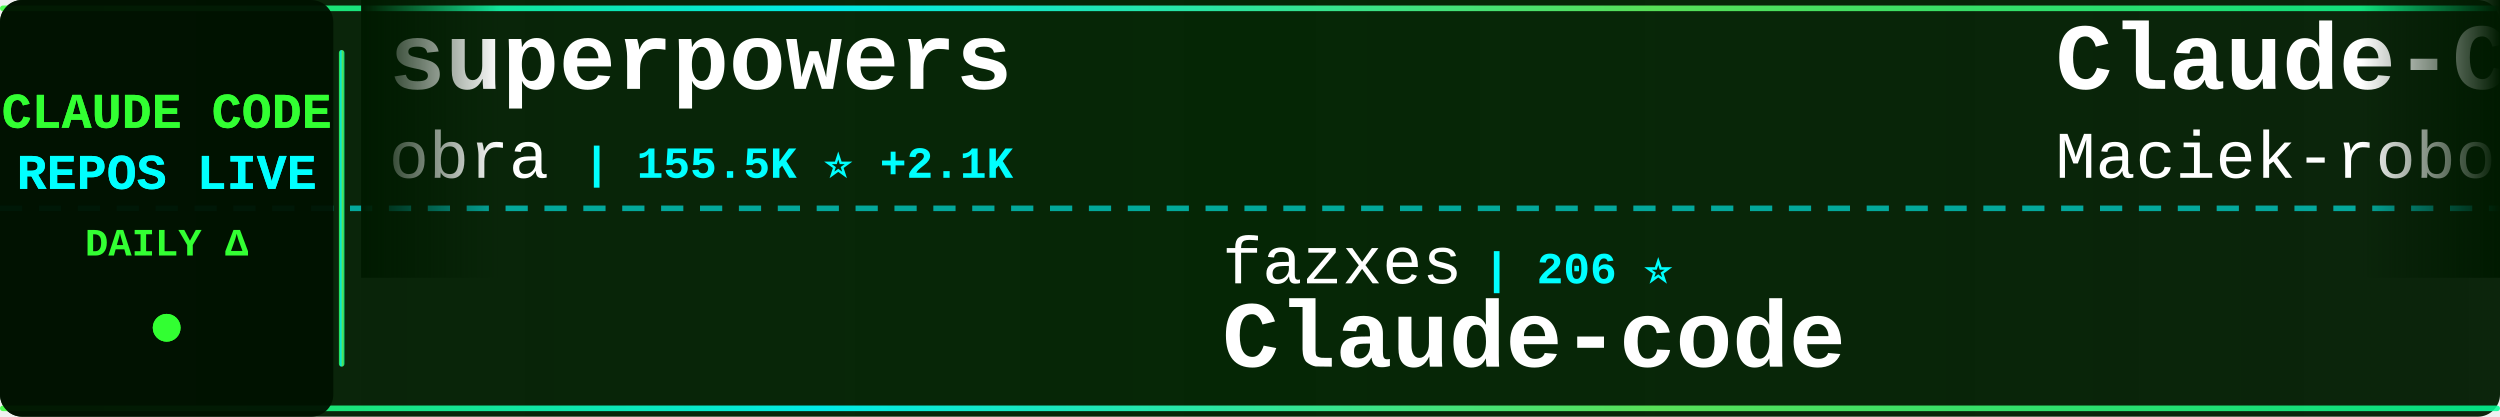
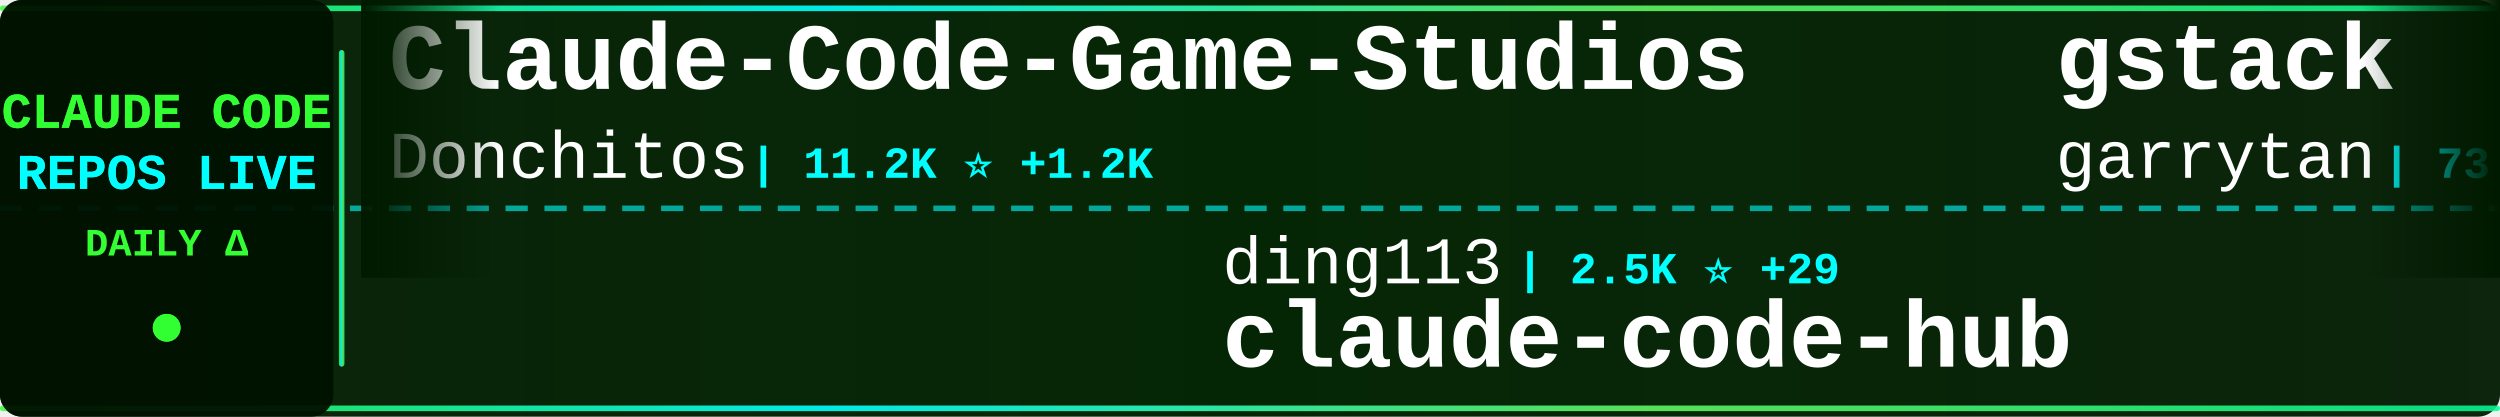
<svg xmlns="http://www.w3.org/2000/svg" width="900" height="150">
  <defs>
    <linearGradient id="tickerBg" x1="0%" y1="0%" x2="100%" y2="0%">
      <stop offset="0%" style="stop-color:#001a00;stop-opacity:0.95" />
      <stop offset="50%" style="stop-color:#002200;stop-opacity:0.98" />
      <stop offset="100%" style="stop-color:#001a00;stop-opacity:0.95" />
    </linearGradient>
    <linearGradient id="borderGrad" x1="0%" y1="0%" x2="100%" y2="0%">
      <stop offset="0%" style="stop-color:#33ff33;stop-opacity:0.85">
        <animate attributeName="stop-opacity" values="0.85;1;0.85" dur="2s" repeatCount="indefinite" />
      </stop>
      <stop offset="33%" style="stop-color:#00ffff;stop-opacity:0.9">
        <animate attributeName="stop-opacity" values="0.9;1;0.9" dur="2.2s" repeatCount="indefinite" />
      </stop>
      <stop offset="66%" style="stop-color:#66ff66;stop-opacity:0.85">
        <animate attributeName="stop-opacity" values="0.85;1;0.85" dur="1.8s" repeatCount="indefinite" />
      </stop>
      <stop offset="100%" style="stop-color:#00ff99;stop-opacity:0.85">
        <animate attributeName="stop-opacity" values="0.85;1;0.85" dur="2s" repeatCount="indefinite" />
      </stop>
    </linearGradient>
    <filter id="textGlow">
      <feGaussianBlur stdDeviation="0.1" result="coloredBlur" />
      <feMerge>
        <feMergeNode in="coloredBlur" />
        <feMergeNode in="SourceGraphic" />
      </feMerge>
    </filter>
    <filter id="metricGlow">
      <feGaussianBlur stdDeviation="0.2" result="coloredBlur" />
      <feMerge>
        <feMergeNode in="coloredBlur" />
        <feMergeNode in="SourceGraphic" />
      </feMerge>
    </filter>
    <linearGradient id="leftFade" x1="0%" y1="0%" x2="100%" y2="0%">
      <stop offset="0%" style="stop-color:#001a00;stop-opacity:1" />
      <stop offset="100%" style="stop-color:#001a00;stop-opacity:0" />
    </linearGradient>
    <linearGradient id="rightFade" x1="0%" y1="0%" x2="100%" y2="0%">
      <stop offset="0%" style="stop-color:#001a00;stop-opacity:0" />
      <stop offset="100%" style="stop-color:#001a00;stop-opacity:1" />
    </linearGradient>
  </defs>
  <rect width="900" height="150" fill="url(#tickerBg)" rx="8" />
  <rect x="0" y="2" width="900" height="2" fill="url(#borderGrad)" rx="1" />
  <rect x="0" y="146" width="900" height="2" fill="url(#borderGrad)" rx="1" />
  <line x1="0" y1="75" x2="900" y2="75" stroke="#00ffff" stroke-width="2" stroke-dasharray="8 6" opacity="0.6" />
  <rect x="0" y="0" width="120" height="150" fill="#001100" opacity="0.95" rx="8" />
  <text x="60" y="46" font-family="'Courier New', monospace" font-size="18" font-weight="bold" fill="#33ff33" text-anchor="middle" filter="url(#textGlow)">
    CLAUDE CODE
  </text>
  <text x="60" y="68" font-family="'Courier New', monospace" font-size="18" font-weight="bold" fill="#00ffff" text-anchor="middle" filter="url(#textGlow)">
    REPOS LIVE
  </text>
  <text x="60" y="92" font-family="'Courier New', monospace" font-size="14" font-weight="bold" fill="#33ff33" text-anchor="middle">
    DAILY Δ
  </text>
  <circle cx="60" cy="118" r="5" fill="#33ff33" filter="url(#metricGlow)">
    <animate attributeName="r" values="4;6;4" dur="1.5s" repeatCount="indefinite" />
    <animate attributeName="opacity" values="0.6;1;0.6" dur="1.5s" repeatCount="indefinite" />
  </circle>
  <rect x="122" y="18" width="2" height="114" fill="url(#borderGrad)" rx="1" />
  <clipPath id="tickerClip">
    <rect x="130" y="0" width="770" height="150" />
  </clipPath>
  <g clip-path="url(#tickerClip)">
    <g id="tickerItems">
      <animateTransform attributeName="transform" attributeType="XML" type="translate" from="0 0" to="-3000 0" dur="54s" repeatCount="indefinite" />
      <g transform="translate(0, 0)">
-         <text x="140" y="32" font-family="'Courier New', monospace" font-size="34" font-weight="bold" fill="#ffffff">superpowers</text>
-         <text x="140" y="64" font-family="'Courier New', monospace" font-size="24" font-weight="normal" fill="#ffffff" opacity="1.0">obra</text>
-         <text x="210" y="64" font-family="'Courier New', monospace" font-size="16" font-weight="bold" fill="#00ffff"> | 155.5K ⭐ +2.1K</text>
+         <text x="140" y="32" font-family="'Courier New', monospace" font-size="34" font-weight="bold" fill="#ffffff">Claude-Code-Game-Studios</text>
+         <text x="140" y="64" font-family="'Courier New', monospace" font-size="24" font-weight="normal" fill="#ffffff" opacity="1.0">Donchitos</text>
+         <text x="270" y="64" font-family="'Courier New', monospace" font-size="16" font-weight="bold" fill="#00ffff"> | 11.2K ⭐ +1.2K</text>
      </g>
      <g transform="translate(300, 0)">
-         <text x="140" y="102" font-family="'Courier New', monospace" font-size="24" font-weight="normal" fill="#ffffff" opacity="1.0">fazxes</text>
-         <text x="234" y="102" font-family="'Courier New', monospace" font-size="16" font-weight="bold" fill="#00ffff"> | 206 ⭐</text>
-         <text x="140" y="132" font-family="'Courier New', monospace" font-size="34" font-weight="bold" fill="#ffffff">Claude-code</text>
+         <text x="140" y="102" font-family="'Courier New', monospace" font-size="24" font-weight="normal" fill="#ffffff" opacity="1.0">ding113</text>
+         <text x="246" y="102" font-family="'Courier New', monospace" font-size="16" font-weight="bold" fill="#00ffff"> | 2.5K ⭐ +29</text>
+         <text x="140" y="132" font-family="'Courier New', monospace" font-size="34" font-weight="bold" fill="#ffffff">claude-code-hub</text>
      </g>
      <g transform="translate(600, 0)">
-         <text x="140" y="32" font-family="'Courier New', monospace" font-size="34" font-weight="bold" fill="#ffffff">Claude-Code-Usage-Monito...</text>
-         <text x="140" y="64" font-family="'Courier New', monospace" font-size="24" font-weight="normal" fill="#ffffff" opacity="1.0">Maciek-roboblog</text>
-         <text x="342" y="64" font-family="'Courier New', monospace" font-size="16" font-weight="bold" fill="#00ffff"> | 7.6K ⭐ +18</text>
+         <text x="140" y="32" font-family="'Courier New', monospace" font-size="34" font-weight="bold" fill="#ffffff">gstack</text>
+         <text x="140" y="64" font-family="'Courier New', monospace" font-size="24" font-weight="normal" fill="#ffffff" opacity="1.0">garrytan</text>
+         <text x="258" y="64" font-family="'Courier New', monospace" font-size="16" font-weight="bold" fill="#00ffff"> | 73.8K ⭐ +741</text>
      </g>
      <g transform="translate(900, 0)">
+         <text x="140" y="102" font-family="'Courier New', monospace" font-size="24" font-weight="normal" fill="#ffffff" opacity="1.0">eyaltoledano</text>
+         <text x="306" y="102" font-family="'Courier New', monospace" font-size="16" font-weight="bold" fill="#00ffff"> | 26.6K ⭐ +19</text>
+         <text x="140" y="132" font-family="'Courier New', monospace" font-size="34" font-weight="bold" fill="#ffffff">claude-task-master</text>
+       </g>
+       <g transform="translate(1200, 0)">
+         <text x="140" y="32" font-family="'Courier New', monospace" font-size="34" font-weight="bold" fill="#ffffff">how-claude-code-works</text>
+         <text x="140" y="64" font-family="'Courier New', monospace" font-size="24" font-weight="normal" fill="#ffffff" opacity="1.0">Windy3f3f3f3f</text>
+         <text x="318" y="64" font-family="'Courier New', monospace" font-size="16" font-weight="bold" fill="#00ffff"> | 1.9K ⭐ +19</text>
+       </g>
+       <g transform="translate(1500, 0)">
        <text x="140" y="102" font-family="'Courier New', monospace" font-size="24" font-weight="normal" fill="#ffffff" opacity="1.0">sickn33</text>
-         <text x="246" y="102" font-family="'Courier New', monospace" font-size="16" font-weight="bold" fill="#00ffff"> | 33.4K ⭐ +259</text>
+         <text x="246" y="102" font-family="'Courier New', monospace" font-size="16" font-weight="bold" fill="#00ffff"> | 33.4K ⭐ +257</text>
        <text x="140" y="132" font-family="'Courier New', monospace" font-size="34" font-weight="bold" fill="#ffffff">antigravity-awesome-skil...</text>
      </g>
-       <g transform="translate(1200, 0)">
-         <text x="140" y="32" font-family="'Courier New', monospace" font-size="34" font-weight="bold" fill="#ffffff">ralph</text>
-         <text x="140" y="64" font-family="'Courier New', monospace" font-size="24" font-weight="normal" fill="#ffffff" opacity="1.0">snarktank</text>
-         <text x="270" y="64" font-family="'Courier New', monospace" font-size="16" font-weight="bold" fill="#00ffff"> | 17.0K ⭐ +107</text>
-       </g>
-       <g transform="translate(1500, 0)">
-         <text x="140" y="102" font-family="'Courier New', monospace" font-size="24" font-weight="normal" fill="#ffffff" opacity="1.0">siteboon</text>
-         <text x="258" y="102" font-family="'Courier New', monospace" font-size="16" font-weight="bold" fill="#00ffff"> | 9.9K ⭐ +42</text>
-         <text x="140" y="132" font-family="'Courier New', monospace" font-size="34" font-weight="bold" fill="#ffffff">claudecodeui</text>
-       </g>
      <g transform="translate(1800, 0)">
-         <text x="140" y="32" font-family="'Courier New', monospace" font-size="34" font-weight="bold" fill="#ffffff">sc-claude-code-files</text>
-         <text x="140" y="64" font-family="'Courier New', monospace" font-size="24" font-weight="normal" fill="#ffffff" opacity="1.0">https-deeplearning-ai</text>
-         <text x="414" y="64" font-family="'Courier New', monospace" font-size="16" font-weight="bold" fill="#00ffff"> | 485 ⭐ +1</text>
+         <text x="140" y="32" font-family="'Courier New', monospace" font-size="34" font-weight="bold" fill="#ffffff">claude-code-tips</text>
+         <text x="140" y="64" font-family="'Courier New', monospace" font-size="24" font-weight="normal" fill="#ffffff" opacity="1.0">ykdojo</text>
+         <text x="234" y="64" font-family="'Courier New', monospace" font-size="16" font-weight="bold" fill="#00ffff"> | 7.7K ⭐ +19</text>
      </g>
      <g transform="translate(2100, 0)">
-         <text x="140" y="102" font-family="'Courier New', monospace" font-size="24" font-weight="normal" fill="#ffffff" opacity="1.0">bfly123</text>
-         <text x="246" y="102" font-family="'Courier New', monospace" font-size="16" font-weight="bold" fill="#00ffff"> | 2.3K ⭐ +17</text>
-         <text x="140" y="132" font-family="'Courier New', monospace" font-size="34" font-weight="bold" fill="#ffffff">claude_code_bridge</text>
+         <text x="140" y="102" font-family="'Courier New', monospace" font-size="24" font-weight="normal" fill="#ffffff" opacity="1.0">liuup</text>
+         <text x="222" y="102" font-family="'Courier New', monospace" font-size="16" font-weight="bold" fill="#00ffff"> | 1.7K ⭐ +52</text>
+         <text x="140" y="132" font-family="'Courier New', monospace" font-size="34" font-weight="bold" fill="#ffffff">claude-code-analysis</text>
      </g>
      <g transform="translate(2400, 0)">
-         <text x="140" y="32" font-family="'Courier New', monospace" font-size="34" font-weight="bold" fill="#ffffff">claude-code-security-rev...</text>
-         <text x="140" y="64" font-family="'Courier New', monospace" font-size="24" font-weight="normal" fill="#ffffff" opacity="1.0">anthropics</text>
-         <text x="282" y="64" font-family="'Courier New', monospace" font-size="16" font-weight="bold" fill="#00ffff"> | 4.3K ⭐ +11</text>
+         <text x="140" y="32" font-family="'Courier New', monospace" font-size="34" font-weight="bold" fill="#ffffff">claude-code-hooks-master...</text>
+         <text x="140" y="64" font-family="'Courier New', monospace" font-size="24" font-weight="normal" fill="#ffffff" opacity="1.0">disler</text>
+         <text x="234" y="64" font-family="'Courier New', monospace" font-size="16" font-weight="bold" fill="#00ffff"> | 3.5K ⭐ +6</text>
      </g>
      <g transform="translate(2700, 0)">
-         <text x="140" y="102" font-family="'Courier New', monospace" font-size="24" font-weight="normal" fill="#ffffff" opacity="1.0">paoloanzn</text>
-         <text x="270" y="102" font-family="'Courier New', monospace" font-size="16" font-weight="bold" fill="#00ffff"> | 7.9K ⭐ +46</text>
-         <text x="140" y="132" font-family="'Courier New', monospace" font-size="34" font-weight="bold" fill="#ffffff">free-code</text>
+         <text x="140" y="102" font-family="'Courier New', monospace" font-size="24" font-weight="normal" fill="#ffffff" opacity="1.0">wshobson</text>
+         <text x="258" y="102" font-family="'Courier New', monospace" font-size="16" font-weight="bold" fill="#00ffff"> | 33.7K ⭐ +70</text>
+         <text x="140" y="132" font-family="'Courier New', monospace" font-size="34" font-weight="bold" fill="#ffffff">agents</text>
      </g>
      <g transform="translate(3000, 0)">
-         <text x="140" y="32" font-family="'Courier New', monospace" font-size="34" font-weight="bold" fill="#ffffff">superpowers</text>
-         <text x="140" y="64" font-family="'Courier New', monospace" font-size="24" font-weight="normal" fill="#ffffff" opacity="1.0">obra</text>
-         <text x="210" y="64" font-family="'Courier New', monospace" font-size="16" font-weight="bold" fill="#00ffff"> | 155.5K ⭐ +2.1K</text>
+         <text x="140" y="32" font-family="'Courier New', monospace" font-size="34" font-weight="bold" fill="#ffffff">Claude-Code-Game-Studios</text>
+         <text x="140" y="64" font-family="'Courier New', monospace" font-size="24" font-weight="normal" fill="#ffffff" opacity="1.0">Donchitos</text>
+         <text x="270" y="64" font-family="'Courier New', monospace" font-size="16" font-weight="bold" fill="#00ffff"> | 11.2K ⭐ +1.2K</text>
      </g>
      <g transform="translate(3300, 0)">
-         <text x="140" y="102" font-family="'Courier New', monospace" font-size="24" font-weight="normal" fill="#ffffff" opacity="1.0">fazxes</text>
-         <text x="234" y="102" font-family="'Courier New', monospace" font-size="16" font-weight="bold" fill="#00ffff"> | 206 ⭐</text>
-         <text x="140" y="132" font-family="'Courier New', monospace" font-size="34" font-weight="bold" fill="#ffffff">Claude-code</text>
+         <text x="140" y="102" font-family="'Courier New', monospace" font-size="24" font-weight="normal" fill="#ffffff" opacity="1.0">ding113</text>
+         <text x="246" y="102" font-family="'Courier New', monospace" font-size="16" font-weight="bold" fill="#00ffff"> | 2.5K ⭐ +29</text>
+         <text x="140" y="132" font-family="'Courier New', monospace" font-size="34" font-weight="bold" fill="#ffffff">claude-code-hub</text>
      </g>
      <g transform="translate(3600, 0)">
-         <text x="140" y="32" font-family="'Courier New', monospace" font-size="34" font-weight="bold" fill="#ffffff">Claude-Code-Usage-Monito...</text>
-         <text x="140" y="64" font-family="'Courier New', monospace" font-size="24" font-weight="normal" fill="#ffffff" opacity="1.0">Maciek-roboblog</text>
-         <text x="342" y="64" font-family="'Courier New', monospace" font-size="16" font-weight="bold" fill="#00ffff"> | 7.6K ⭐ +18</text>
+         <text x="140" y="32" font-family="'Courier New', monospace" font-size="34" font-weight="bold" fill="#ffffff">gstack</text>
+         <text x="140" y="64" font-family="'Courier New', monospace" font-size="24" font-weight="normal" fill="#ffffff" opacity="1.0">garrytan</text>
+         <text x="258" y="64" font-family="'Courier New', monospace" font-size="16" font-weight="bold" fill="#00ffff"> | 73.8K ⭐ +741</text>
      </g>
      <g transform="translate(3900, 0)">
-         <text x="140" y="102" font-family="'Courier New', monospace" font-size="24" font-weight="normal" fill="#ffffff" opacity="1.0">sickn33</text>
-         <text x="246" y="102" font-family="'Courier New', monospace" font-size="16" font-weight="bold" fill="#00ffff"> | 33.4K ⭐ +259</text>
-         <text x="140" y="132" font-family="'Courier New', monospace" font-size="34" font-weight="bold" fill="#ffffff">antigravity-awesome-skil...</text>
+         <text x="140" y="102" font-family="'Courier New', monospace" font-size="24" font-weight="normal" fill="#ffffff" opacity="1.0">eyaltoledano</text>
+         <text x="306" y="102" font-family="'Courier New', monospace" font-size="16" font-weight="bold" fill="#00ffff"> | 26.6K ⭐ +19</text>
+         <text x="140" y="132" font-family="'Courier New', monospace" font-size="34" font-weight="bold" fill="#ffffff">claude-task-master</text>
      </g>
    </g>
  </g>
  <rect x="130" y="0" width="50" height="100" fill="url(#leftFade)" />
  <rect x="850" y="0" width="50" height="100" fill="url(#rightFade)" />
</svg>
